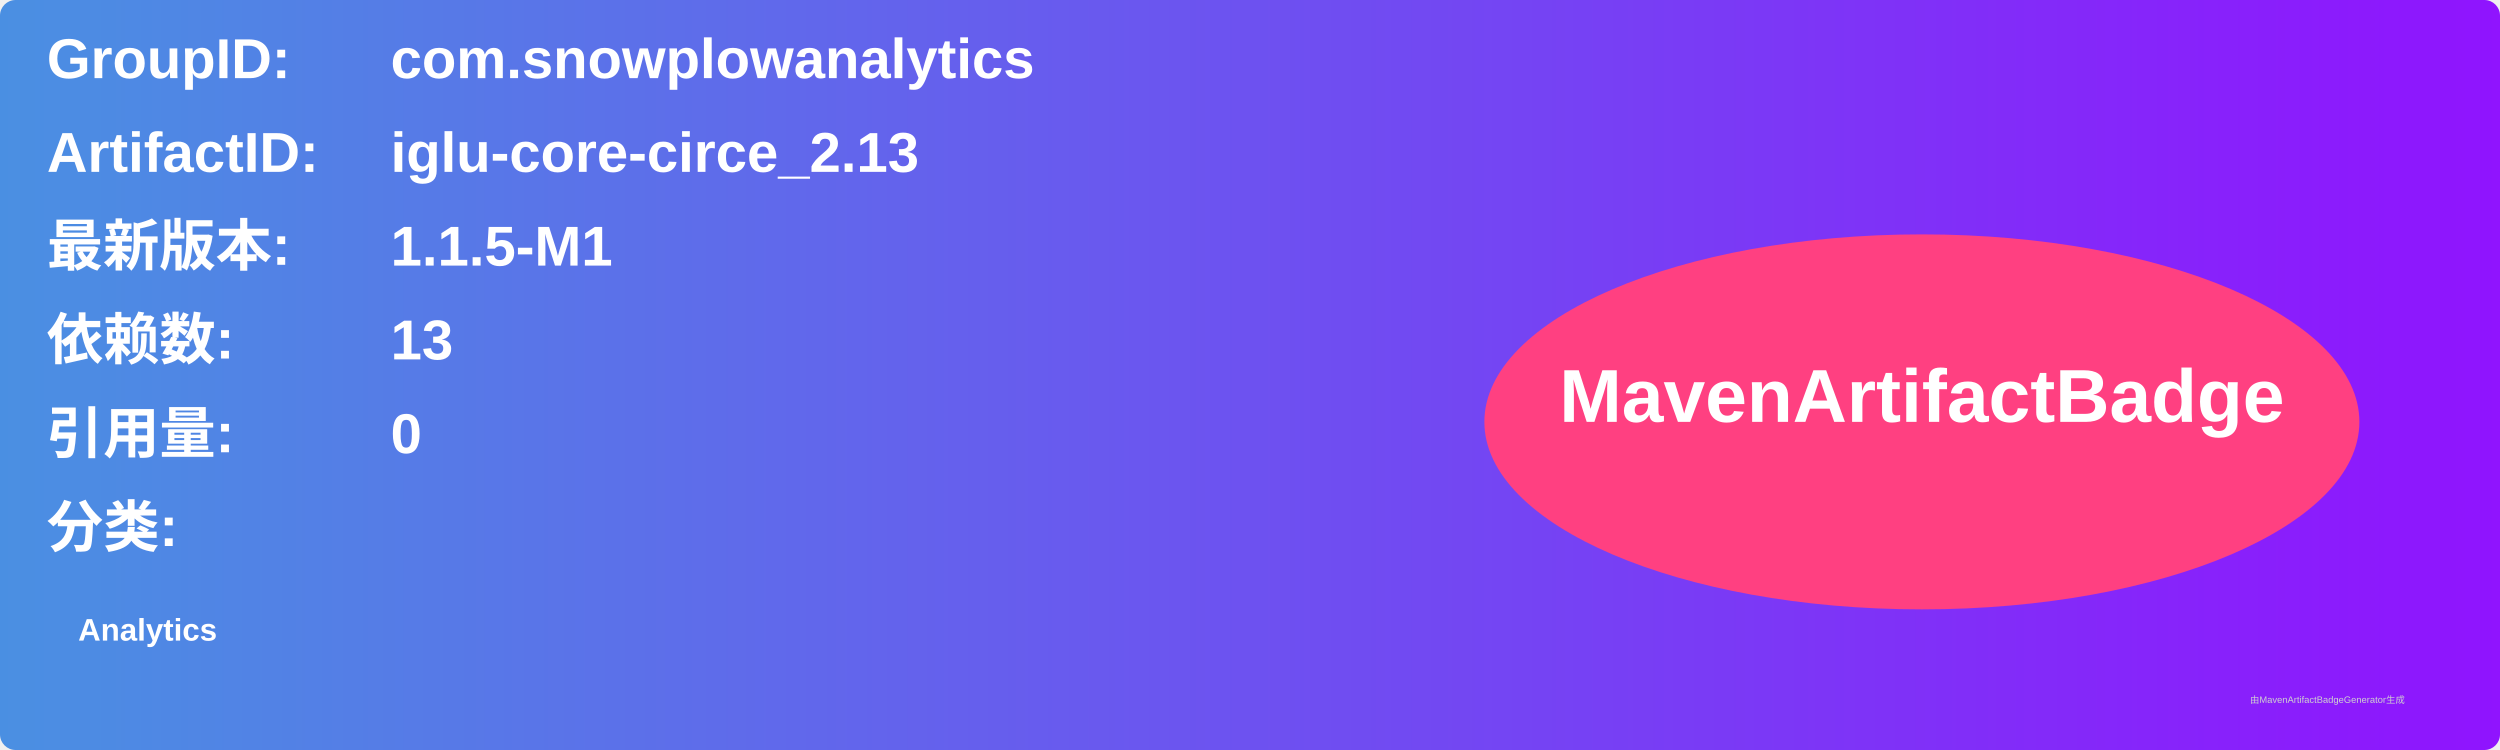
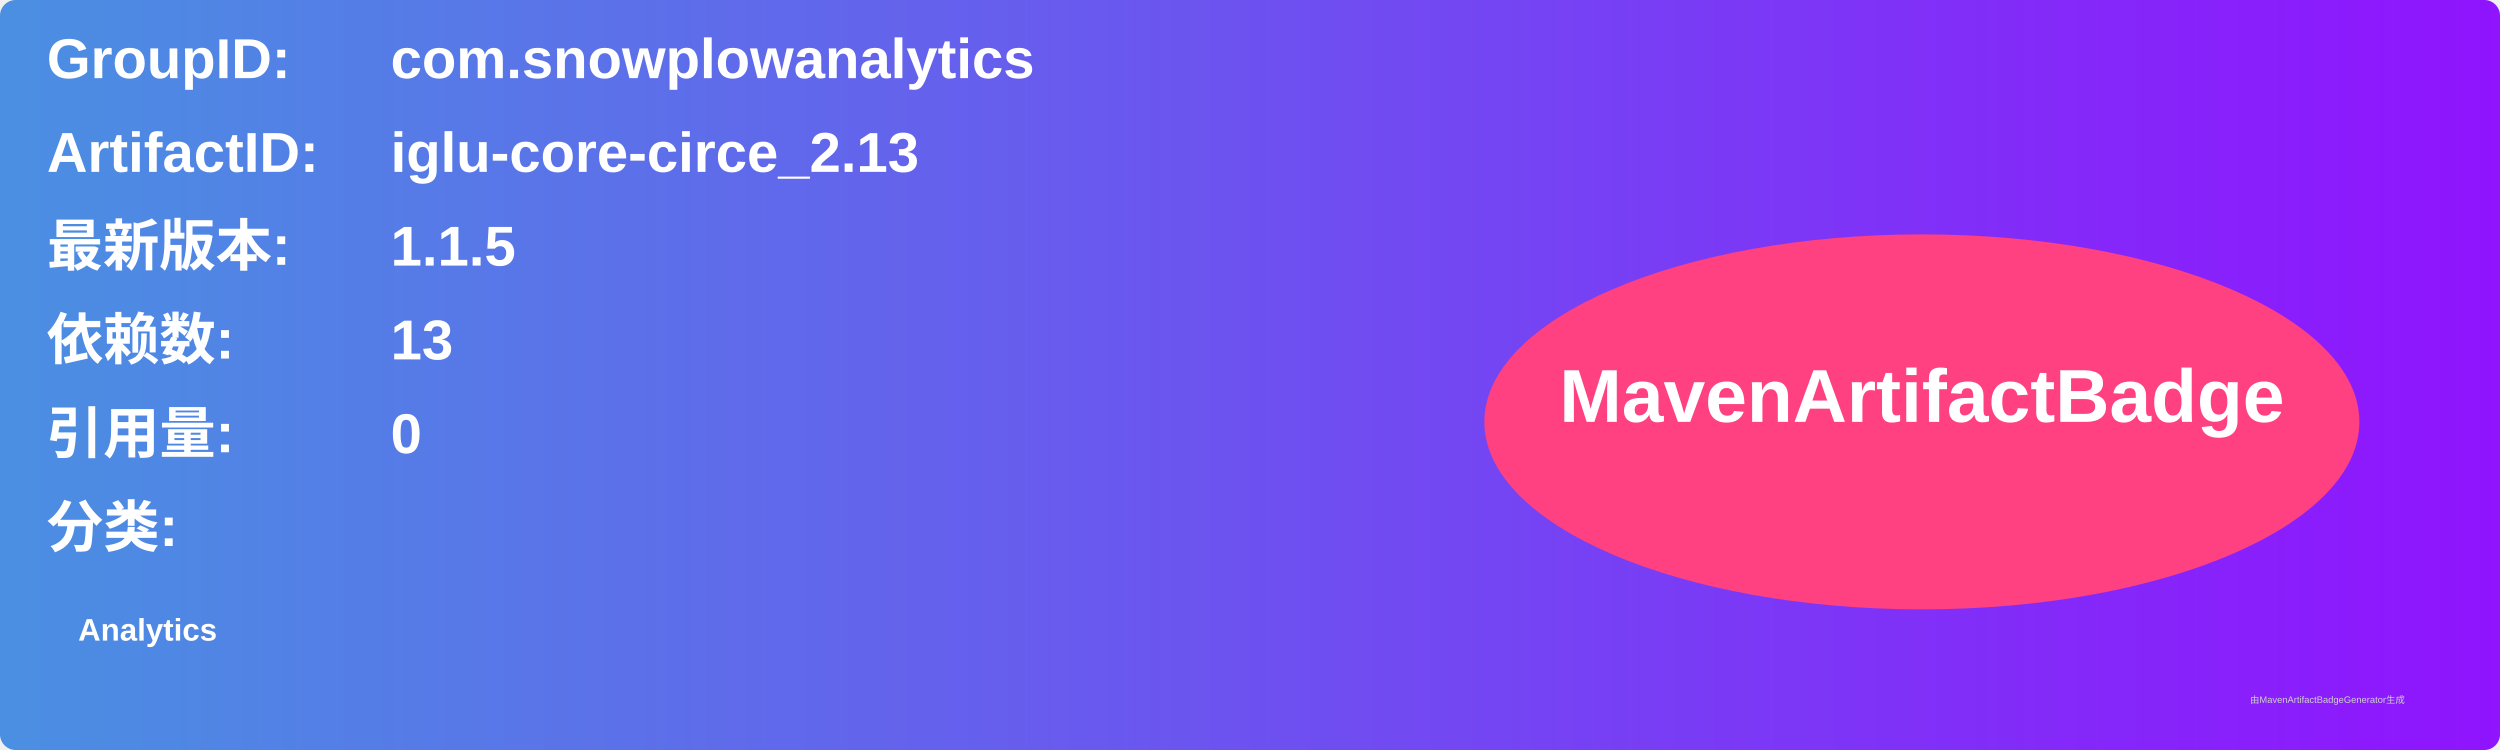
<svg xmlns="http://www.w3.org/2000/svg" width="800" height="240" viewBox="0 0 800 240">
  <linearGradient id="grad" x1="0%" y1="0%" x2="100%" y2="0%">
    <stop offset="0%" stop-color="#4a90e2" />
    <stop offset="100%" stop-color="#9013fe" />
  </linearGradient>
  <rect width="100%" height="100%" rx="5" ry="5" fill="url(#grad)" />
  <g transform="translate(15, 15)">
    <text x="0" y="10" font-family="Arial" font-size="18" fill="white" font-weight="bold" width="260">GroupID:</text>
    <text x="110" y="10" font-family="Arial" font-size="18" fill="white" font-weight="bold" width="460">com.snowplowanalytics</text>
    <text x="0" y="40" font-family="Arial" font-size="18" fill="white" font-weight="bold" width="260">ArtifactID:</text>
    <text x="110" y="40" font-family="Arial" font-size="18" fill="white" font-weight="bold" width="460">iglu-core-circe_2.13</text>
    <text x="0" y="70" font-family="Arial" font-size="18" fill="white" font-weight="bold">最新版本:</text>
    <text x="110" y="70" font-family="Arial" font-size="18" fill="white" font-weight="bold">
-       <tspan font-weight="bold">1.1.5-M1</tspan>
+       <tspan font-weight="bold">1.1.5</tspan>
    </text>
    <text x="0" y="100" font-family="Arial" font-size="18" fill="white" font-weight="bold">依赖数: </text>
    <text x="110" y="100" font-family="Arial" font-size="18" fill="white">
      <tspan font-weight="bold">13</tspan>
    </text>
    <text x="0" y="130" font-family="Arial" font-size="18" fill="white" font-weight="bold">引用量: </text>
    <text x="110" y="130" font-family="Arial" font-size="18" fill="white">
      <tspan font-weight="bold">0</tspan>
    </text>
    <text x="0" y="160" font-family="Arial" font-size="18" fill="white" font-weight="bold">分类:</text>
    <text x="10" y="190" font-family="Arial" font-size="10" fill="white">
      <tspan font-weight="bold">Analytics</tspan>
    </text>
    <ellipse cx="600" cy="120" rx="140" ry="60" fill="#ff4081" />
    <text x="600" y="120" text-anchor="middle" font-family="Arial" font-size="24" fill="white" font-weight="bold">MavenArtifactBadge</text>
  </g>
  <text x="720" y="225" font-family="Arial" font-size="3" fill="#d0d0d0">由MavenArtifactBadgeGenerator生成</text>
</svg>
